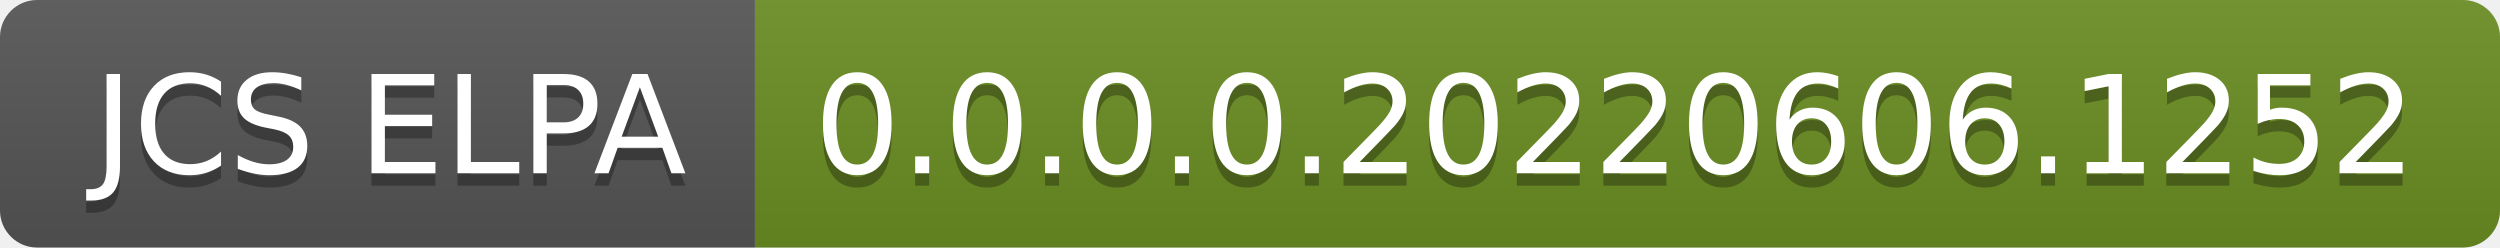
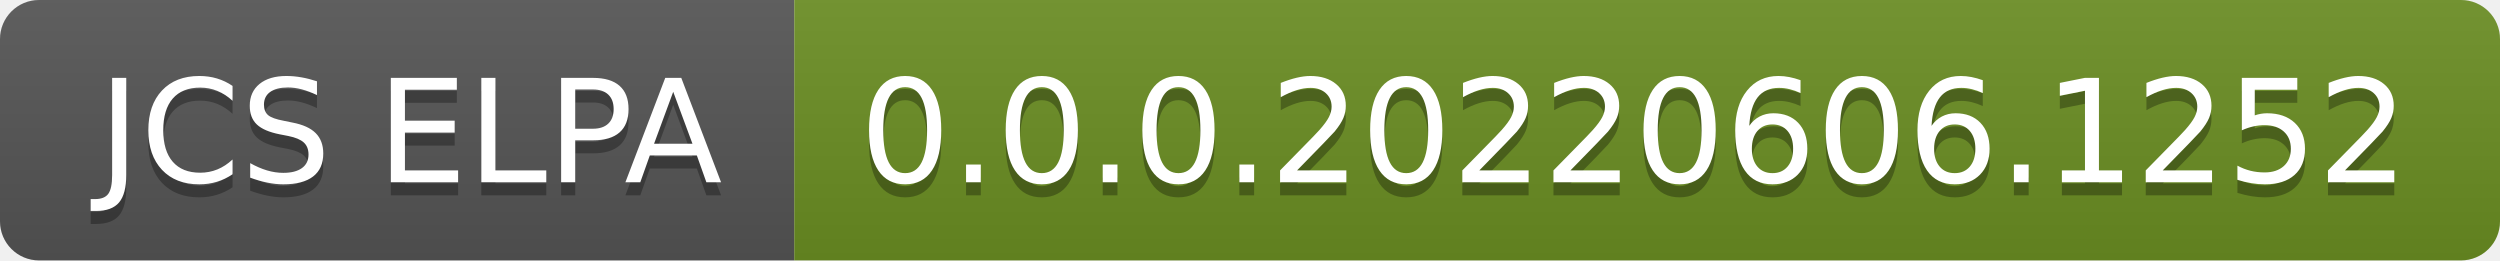
- <svg xmlns="http://www.w3.org/2000/svg" width="202" height="20" role="img" aria-label="JCS ELPA: 0.0.0.0.20220606.1252">
+ <svg xmlns="http://www.w3.org/2000/svg" width="192" height="20" role="img" aria-label="JCS ELPA: 0.0.0.20220606.1252">
  <linearGradient id="s" x2="0" y2="100%">
    <stop offset="0" stop-color="#bbb" stop-opacity=".1" />
    <stop offset="1" stop-opacity=".1" />
  </linearGradient>
  <clipPath id="r">
-     <rect width="202" height="20" rx="3" fill="#fff" />
+     <rect width="192" height="20" rx="3" fill="#fff" />
  </clipPath>
  <g clip-path="url(#r)">
    <rect width="61" height="20" fill="#555" />
-     <rect x="61" width="141" height="20" fill="#6b8e23" />
-     <rect width="202" height="20" fill="url(#s)" />
+     <rect x="61" width="131" height="20" fill="#6b8e23" />
+     <rect width="192" height="20" fill="url(#s)" />
  </g>
  <g fill="#fff" text-anchor="middle" font-family="Verdana,Geneva,DejaVu Sans,sans-serif" text-rendering="geometricPrecision" font-size="110">
    <text aria-hidden="true" x="315" y="150" fill="#010101" fill-opacity=".3" transform="scale(.1)" textLength="510">JCS ELPA</text>
    <text x="315" y="140" transform="scale(.1)" fill="#fff" textLength="510">JCS ELPA</text>
-     <text aria-hidden="true" x="1305" y="150" fill="#010101" fill-opacity=".3" transform="scale(.1)" textLength="1310">0.0.0.0.20220606.1252</text>
-     <text x="1305" y="140" transform="scale(.1)" fill="#fff" textLength="1310">0.0.0.0.20220606.1252</text>
+     <text aria-hidden="true" x="1255" y="150" fill="#010101" fill-opacity=".3" transform="scale(.1)" textLength="1210">0.0.0.20220606.1252</text>
+     <text x="1255" y="140" transform="scale(.1)" fill="#fff" textLength="1210">0.0.0.20220606.1252</text>
  </g>
</svg>
